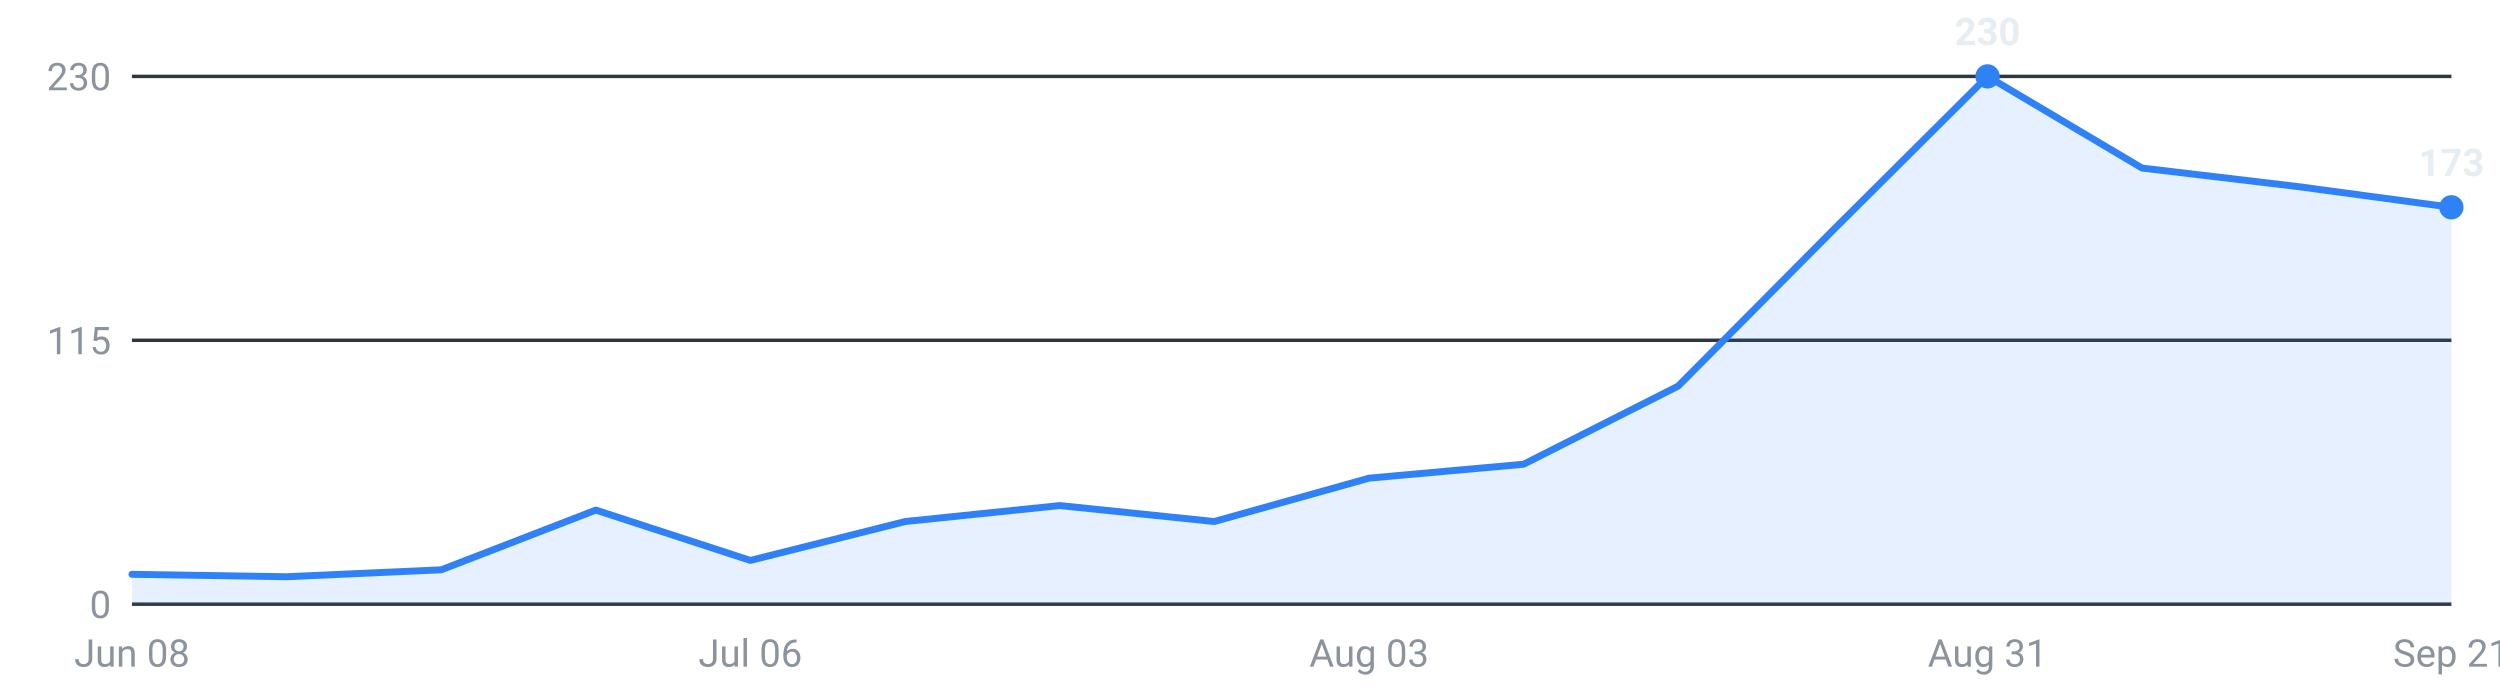
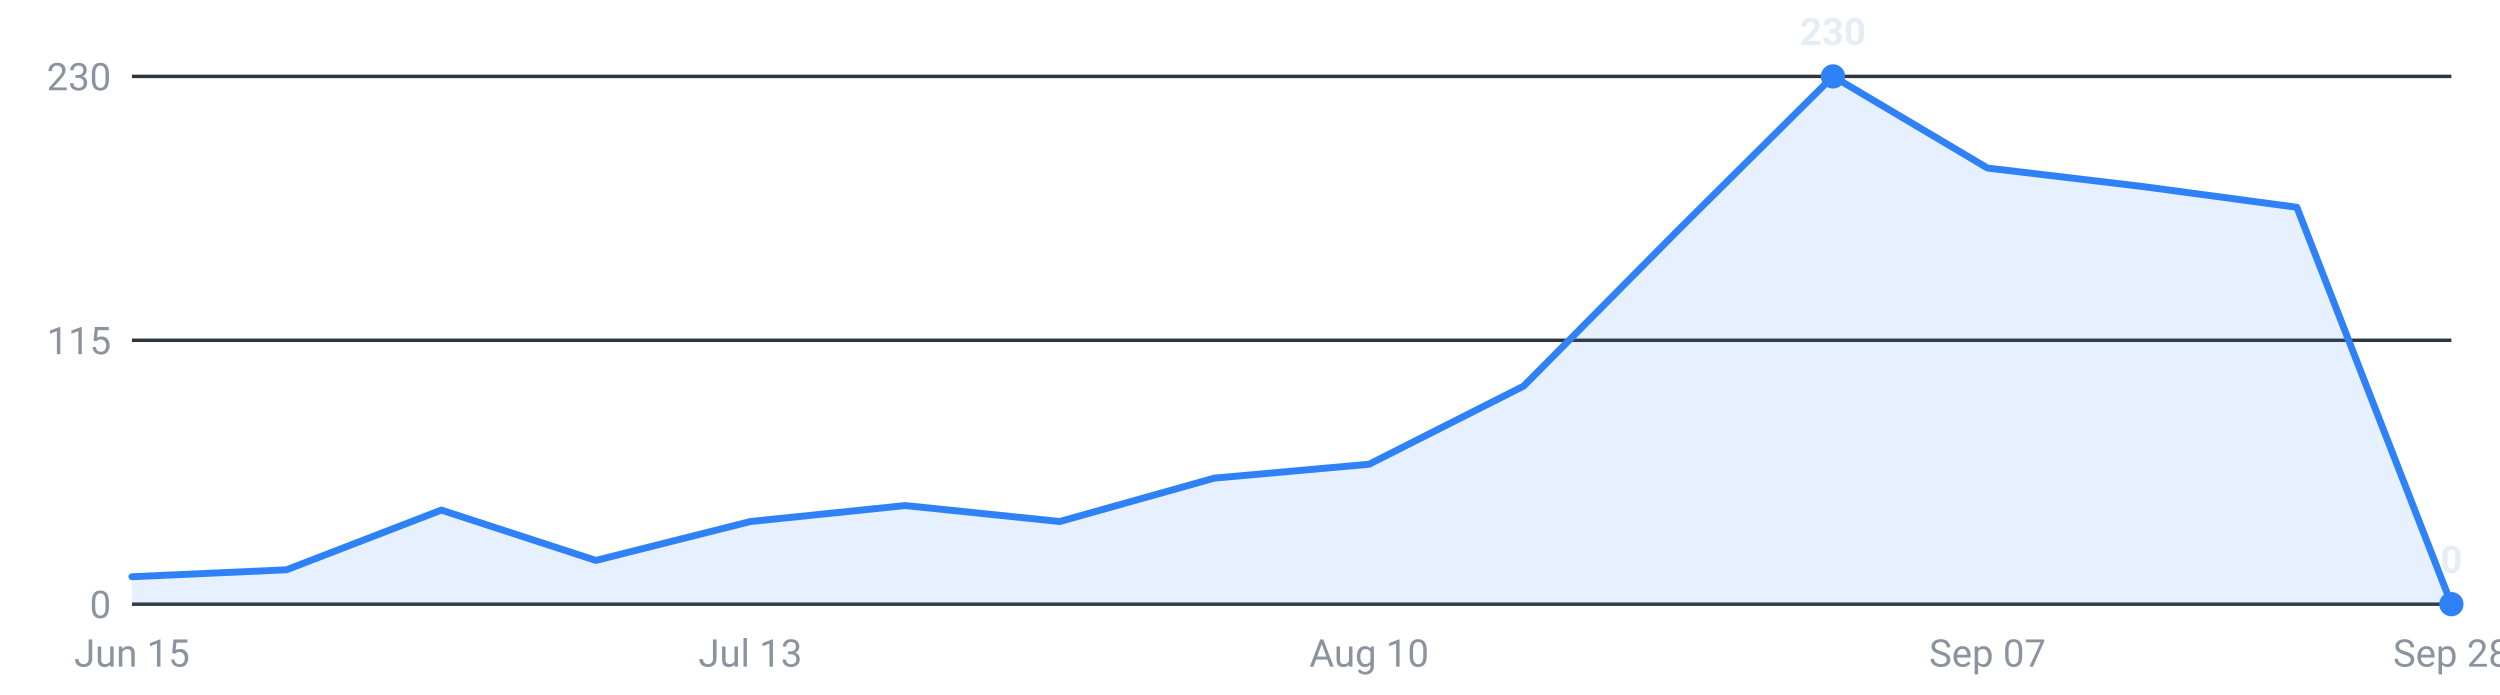
<svg xmlns="http://www.w3.org/2000/svg" viewBox="0 0 720 200" width="720" height="200" role="img" aria-label="Internships posted per week, last 16 weeks">
  <g font-family="-apple-system,Segoe UI,Roboto,sans-serif" font-size="11">
    <line x1="38" y1="174.0" x2="706" y2="174.0" stroke="#30363d" stroke-width="1" />
    <text x="32" y="178.0" text-anchor="end" fill="#8b949e">0</text>
    <line x1="38" y1="98.0" x2="706" y2="98.0" stroke="#30363d" stroke-width="1" />
    <text x="32" y="102.0" text-anchor="end" fill="#8b949e">115</text>
    <line x1="38" y1="22.0" x2="706" y2="22.0" stroke="#30363d" stroke-width="1" />
    <text x="32" y="26.0" text-anchor="end" fill="#8b949e">230</text>
-     <path d="M38.0,174 L38.0,165.4 L82.5,166.1 L127.1,164.1 L171.6,146.9 L216.1,161.4 L260.7,150.2 L305.2,145.6 L349.7,150.2 L394.3,137.7 L438.8,133.7 L483.3,111.2 L527.9,66.3 L572.4,22.0 L616.9,48.4 L661.5,53.7 L706.0,59.7 L706.0,174 Z" fill="#2f81f7" fill-opacity="0.12" />
-     <polyline points="38.0,165.4 82.5,166.1 127.1,164.1 171.6,146.9 216.1,161.4 260.7,150.2 305.2,145.6 349.7,150.2 394.3,137.7 438.8,133.7 483.3,111.2 527.9,66.3 572.4,22.0 616.9,48.4 661.5,53.7 706.0,59.7" fill="none" stroke="#2f81f7" stroke-width="2" stroke-linejoin="round" stroke-linecap="round" />
-     <circle cx="572.4" cy="22.0" r="3.5" fill="#2f81f7" />
-     <text x="572.4" y="13.0" text-anchor="middle" fill="#e6edf3" font-weight="600">230</text>
-     <circle cx="706.0" cy="59.7" r="3.5" fill="#2f81f7" />
-     <text x="706.0" y="50.7" text-anchor="middle" fill="#e6edf3" font-weight="600">173</text>
-     <text x="38.0" y="192" text-anchor="middle" fill="#8b949e">Jun 08</text>
-     <text x="216.1" y="192" text-anchor="middle" fill="#8b949e">Jul 06</text>
-     <text x="394.3" y="192" text-anchor="middle" fill="#8b949e">Aug 03</text>
-     <text x="572.4" y="192" text-anchor="middle" fill="#8b949e">Aug 31</text>
-     <text x="706.0" y="192" text-anchor="middle" fill="#8b949e">Sep 21</text>
+     <path d="M38.0,174 L38.0,166.1 L82.5,164.1 L127.1,146.9 L171.6,161.4 L216.1,150.2 L260.7,145.6 L305.2,150.2 L349.7,137.7 L394.3,133.7 L438.8,111.2 L483.3,66.3 L527.9,22.0 L572.4,48.4 L616.9,53.7 L661.5,59.7 L706.0,174.0 L706.0,174 Z" fill="#2f81f7" fill-opacity="0.12" />
+     <polyline points="38.0,166.1 82.5,164.1 127.1,146.9 171.6,161.4 216.1,150.2 260.7,145.6 305.2,150.2 349.7,137.7 394.3,133.7 438.8,111.2 483.3,66.3 527.9,22.0 572.4,48.4 616.9,53.7 661.5,59.7 706.0,174.0" fill="none" stroke="#2f81f7" stroke-width="2" stroke-linejoin="round" stroke-linecap="round" />
+     <circle cx="527.9" cy="22.0" r="3.5" fill="#2f81f7" />
+     <text x="527.9" y="13.0" text-anchor="middle" fill="#e6edf3" font-weight="600">230</text>
+     <circle cx="706.0" cy="174.0" r="3.5" fill="#2f81f7" />
+     <text x="706.0" y="165.0" text-anchor="middle" fill="#e6edf3" font-weight="600">0</text>
+     <text x="38.0" y="192" text-anchor="middle" fill="#8b949e">Jun 15</text>
+     <text x="216.1" y="192" text-anchor="middle" fill="#8b949e">Jul 13</text>
+     <text x="394.3" y="192" text-anchor="middle" fill="#8b949e">Aug 10</text>
+     <text x="572.4" y="192" text-anchor="middle" fill="#8b949e">Sep 07</text>
+     <text x="706.0" y="192" text-anchor="middle" fill="#8b949e">Sep 28</text>
  </g>
</svg>
